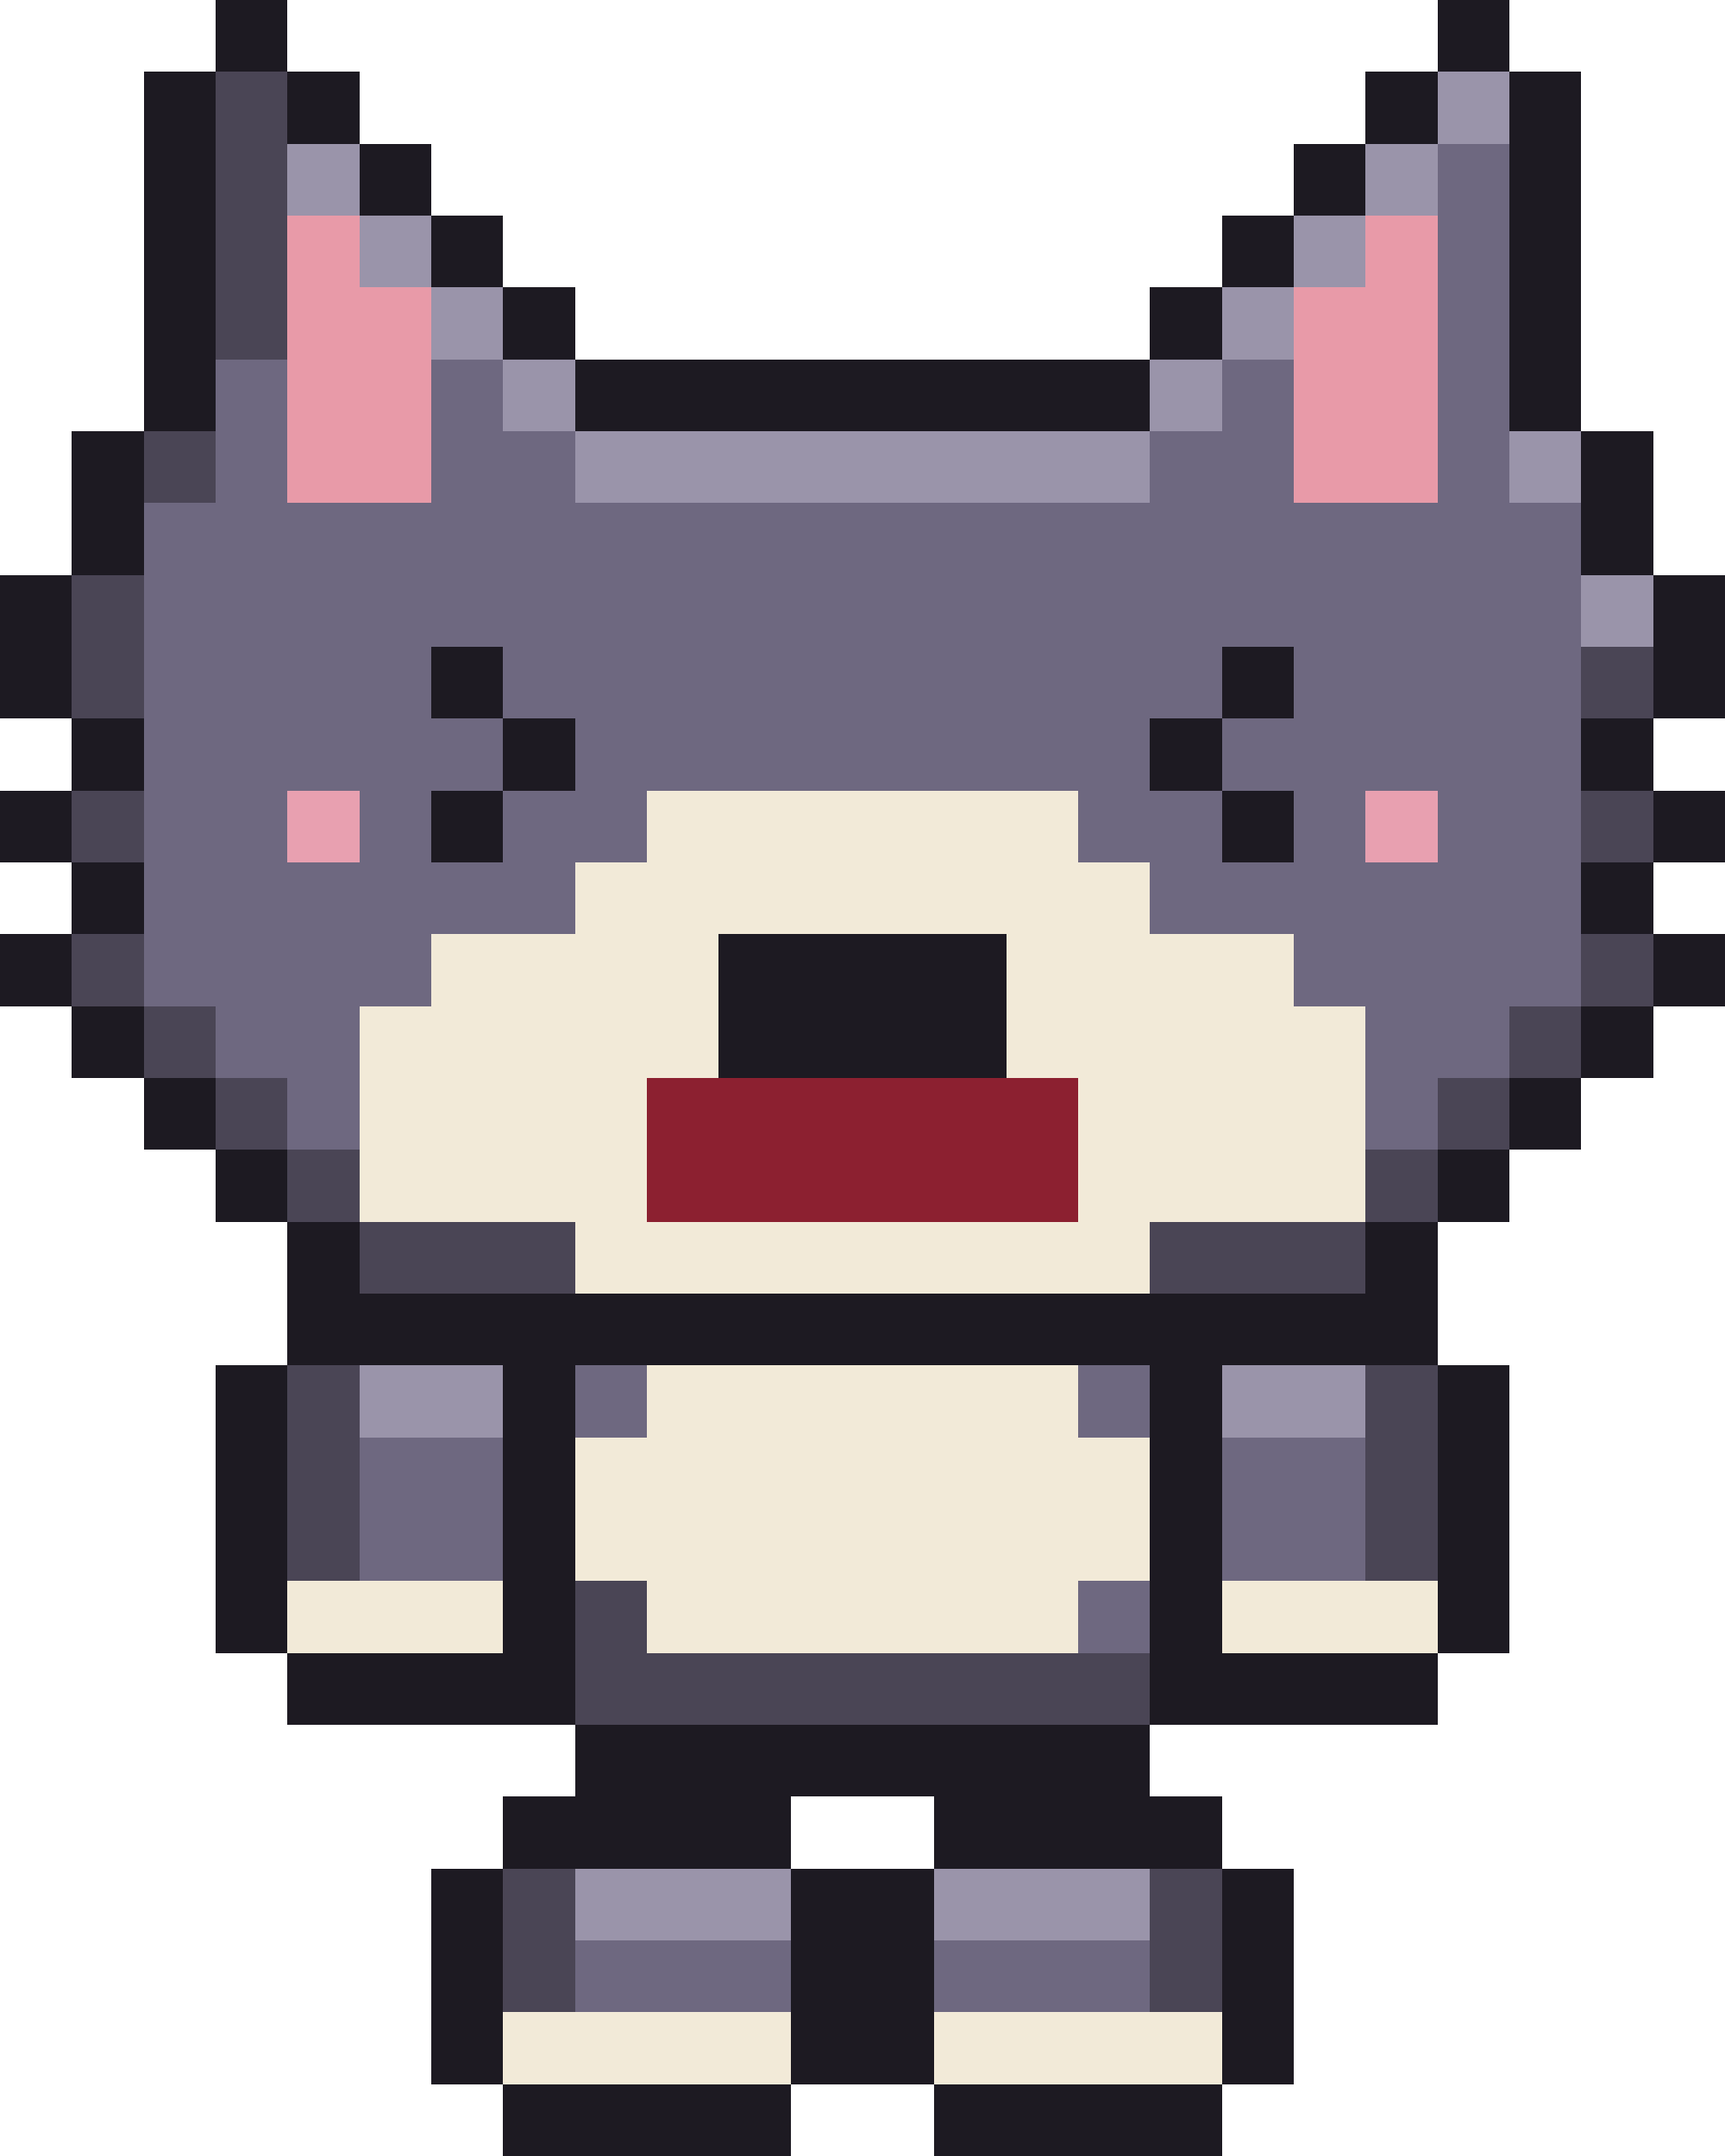
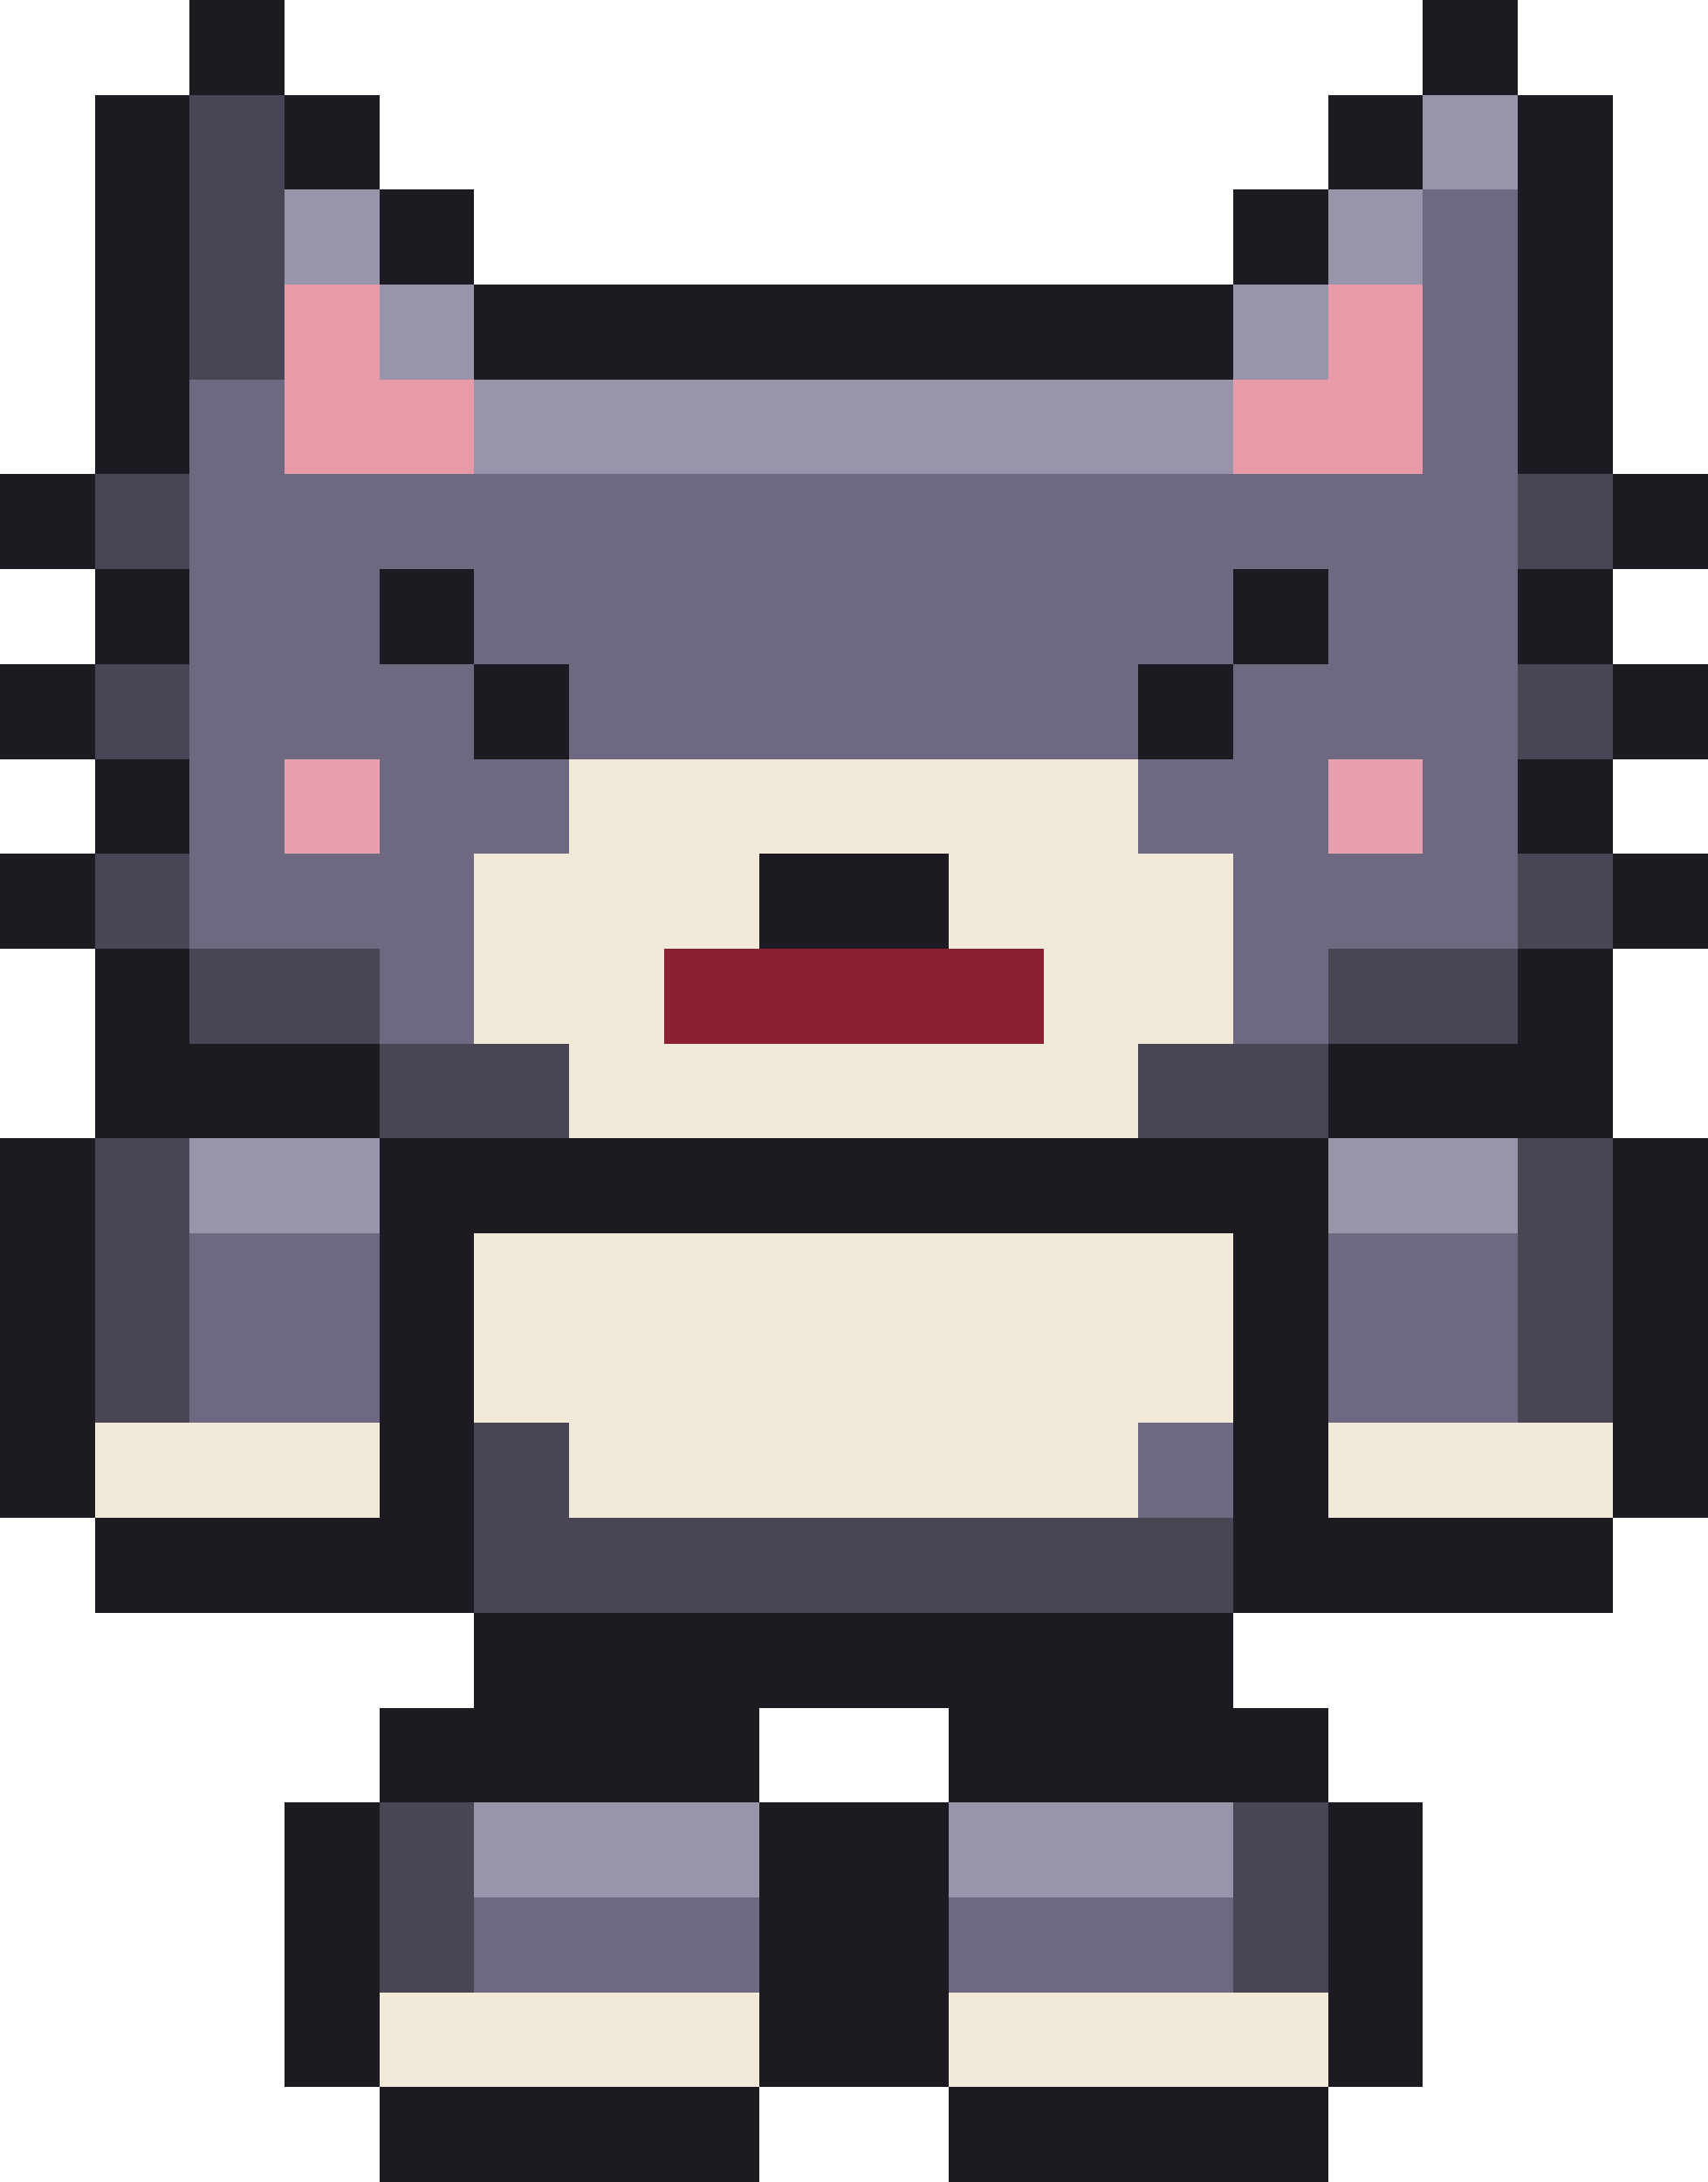
- <svg xmlns="http://www.w3.org/2000/svg" width="48" height="60" viewBox="0 0 48 60" shape-rendering="crispEdges">
-   <rect x="6" y="0" width="2" height="1" fill="#1d1a22" />
-   <rect x="40" y="0" width="2" height="1" fill="#1d1a22" />
-   <rect x="6" y="1" width="2" height="1" fill="#1d1a22" />
-   <rect x="40" y="1" width="2" height="1" fill="#1d1a22" />
-   <rect x="4" y="2" width="2" height="1" fill="#1d1a22" />
-   <rect x="6" y="2" width="2" height="1" fill="#4a4555" />
-   <rect x="8" y="2" width="2" height="1" fill="#1d1a22" />
-   <rect x="38" y="2" width="2" height="1" fill="#1d1a22" />
-   <rect x="40" y="2" width="2" height="1" fill="#9a94aa" />
-   <rect x="42" y="2" width="2" height="1" fill="#1d1a22" />
-   <rect x="4" y="3" width="2" height="1" fill="#1d1a22" />
-   <rect x="6" y="3" width="2" height="1" fill="#4a4555" />
-   <rect x="8" y="3" width="2" height="1" fill="#1d1a22" />
-   <rect x="38" y="3" width="2" height="1" fill="#1d1a22" />
-   <rect x="40" y="3" width="2" height="1" fill="#9a94aa" />
-   <rect x="42" y="3" width="2" height="1" fill="#1d1a22" />
-   <rect x="4" y="4" width="2" height="1" fill="#1d1a22" />
-   <rect x="6" y="4" width="2" height="1" fill="#4a4555" />
-   <rect x="8" y="4" width="2" height="1" fill="#9a94aa" />
-   <rect x="10" y="4" width="2" height="1" fill="#1d1a22" />
-   <rect x="36" y="4" width="2" height="1" fill="#1d1a22" />
-   <rect x="38" y="4" width="2" height="1" fill="#9a94aa" />
-   <rect x="40" y="4" width="2" height="1" fill="#6e6880" />
-   <rect x="42" y="4" width="2" height="1" fill="#1d1a22" />
-   <rect x="4" y="5" width="2" height="1" fill="#1d1a22" />
-   <rect x="6" y="5" width="2" height="1" fill="#4a4555" />
-   <rect x="8" y="5" width="2" height="1" fill="#9a94aa" />
-   <rect x="10" y="5" width="2" height="1" fill="#1d1a22" />
-   <rect x="36" y="5" width="2" height="1" fill="#1d1a22" />
-   <rect x="38" y="5" width="2" height="1" fill="#9a94aa" />
-   <rect x="40" y="5" width="2" height="1" fill="#6e6880" />
-   <rect x="42" y="5" width="2" height="1" fill="#1d1a22" />
-   <rect x="4" y="6" width="2" height="1" fill="#1d1a22" />
-   <rect x="6" y="6" width="2" height="1" fill="#4a4555" />
-   <rect x="8" y="6" width="2" height="1" fill="#e89aa8" />
-   <rect x="10" y="6" width="2" height="1" fill="#9a94aa" />
-   <rect x="12" y="6" width="2" height="1" fill="#1d1a22" />
-   <rect x="34" y="6" width="2" height="1" fill="#1d1a22" />
-   <rect x="36" y="6" width="2" height="1" fill="#9a94aa" />
-   <rect x="38" y="6" width="2" height="1" fill="#e89aa8" />
-   <rect x="40" y="6" width="2" height="1" fill="#6e6880" />
-   <rect x="42" y="6" width="2" height="1" fill="#1d1a22" />
-   <rect x="4" y="7" width="2" height="1" fill="#1d1a22" />
-   <rect x="6" y="7" width="2" height="1" fill="#4a4555" />
-   <rect x="8" y="7" width="2" height="1" fill="#e89aa8" />
-   <rect x="10" y="7" width="2" height="1" fill="#9a94aa" />
-   <rect x="12" y="7" width="2" height="1" fill="#1d1a22" />
-   <rect x="34" y="7" width="2" height="1" fill="#1d1a22" />
-   <rect x="36" y="7" width="2" height="1" fill="#9a94aa" />
-   <rect x="38" y="7" width="2" height="1" fill="#e89aa8" />
-   <rect x="40" y="7" width="2" height="1" fill="#6e6880" />
-   <rect x="42" y="7" width="2" height="1" fill="#1d1a22" />
-   <rect x="4" y="8" width="2" height="1" fill="#1d1a22" />
-   <rect x="6" y="8" width="2" height="1" fill="#4a4555" />
-   <rect x="8" y="8" width="4" height="1" fill="#e89aa8" />
-   <rect x="12" y="8" width="2" height="1" fill="#9a94aa" />
-   <rect x="14" y="8" width="2" height="1" fill="#1d1a22" />
+ <svg xmlns="http://www.w3.org/2000/svg" width="36" height="46" viewBox="0 0 36 46" shape-rendering="crispEdges">
+   <rect x="4" y="0" width="2" height="1" fill="#1d1a22" />
+   <rect x="30" y="0" width="2" height="1" fill="#1d1a22" />
+   <rect x="4" y="1" width="2" height="1" fill="#1d1a22" />
+   <rect x="30" y="1" width="2" height="1" fill="#1d1a22" />
+   <rect x="2" y="2" width="2" height="1" fill="#1d1a22" />
+   <rect x="4" y="2" width="2" height="1" fill="#4a4555" />
+   <rect x="6" y="2" width="2" height="1" fill="#1d1a22" />
+   <rect x="28" y="2" width="2" height="1" fill="#1d1a22" />
+   <rect x="30" y="2" width="2" height="1" fill="#9a94aa" />
+   <rect x="32" y="2" width="2" height="1" fill="#1d1a22" />
+   <rect x="2" y="3" width="2" height="1" fill="#1d1a22" />
+   <rect x="4" y="3" width="2" height="1" fill="#4a4555" />
+   <rect x="6" y="3" width="2" height="1" fill="#1d1a22" />
+   <rect x="28" y="3" width="2" height="1" fill="#1d1a22" />
+   <rect x="30" y="3" width="2" height="1" fill="#9a94aa" />
+   <rect x="32" y="3" width="2" height="1" fill="#1d1a22" />
+   <rect x="2" y="4" width="2" height="1" fill="#1d1a22" />
+   <rect x="4" y="4" width="2" height="1" fill="#4a4555" />
+   <rect x="6" y="4" width="2" height="1" fill="#9a94aa" />
+   <rect x="8" y="4" width="2" height="1" fill="#1d1a22" />
+   <rect x="26" y="4" width="2" height="1" fill="#1d1a22" />
+   <rect x="28" y="4" width="2" height="1" fill="#9a94aa" />
+   <rect x="30" y="4" width="2" height="1" fill="#6e6880" />
+   <rect x="32" y="4" width="2" height="1" fill="#1d1a22" />
+   <rect x="2" y="5" width="2" height="1" fill="#1d1a22" />
+   <rect x="4" y="5" width="2" height="1" fill="#4a4555" />
+   <rect x="6" y="5" width="2" height="1" fill="#9a94aa" />
+   <rect x="8" y="5" width="2" height="1" fill="#1d1a22" />
+   <rect x="26" y="5" width="2" height="1" fill="#1d1a22" />
+   <rect x="28" y="5" width="2" height="1" fill="#9a94aa" />
+   <rect x="30" y="5" width="2" height="1" fill="#6e6880" />
+   <rect x="32" y="5" width="2" height="1" fill="#1d1a22" />
+   <rect x="2" y="6" width="2" height="1" fill="#1d1a22" />
+   <rect x="4" y="6" width="2" height="1" fill="#4a4555" />
+   <rect x="6" y="6" width="2" height="1" fill="#e89aa8" />
+   <rect x="8" y="6" width="2" height="1" fill="#9a94aa" />
+   <rect x="10" y="6" width="16" height="1" fill="#1d1a22" />
+   <rect x="26" y="6" width="2" height="1" fill="#9a94aa" />
+   <rect x="28" y="6" width="2" height="1" fill="#e89aa8" />
+   <rect x="30" y="6" width="2" height="1" fill="#6e6880" />
+   <rect x="32" y="6" width="2" height="1" fill="#1d1a22" />
+   <rect x="2" y="7" width="2" height="1" fill="#1d1a22" />
+   <rect x="4" y="7" width="2" height="1" fill="#4a4555" />
+   <rect x="6" y="7" width="2" height="1" fill="#e89aa8" />
+   <rect x="8" y="7" width="2" height="1" fill="#9a94aa" />
+   <rect x="10" y="7" width="16" height="1" fill="#1d1a22" />
+   <rect x="26" y="7" width="2" height="1" fill="#9a94aa" />
+   <rect x="28" y="7" width="2" height="1" fill="#e89aa8" />
+   <rect x="30" y="7" width="2" height="1" fill="#6e6880" />
+   <rect x="32" y="7" width="2" height="1" fill="#1d1a22" />
+   <rect x="2" y="8" width="2" height="1" fill="#1d1a22" />
+   <rect x="4" y="8" width="2" height="1" fill="#6e6880" />
+   <rect x="6" y="8" width="4" height="1" fill="#e89aa8" />
+   <rect x="10" y="8" width="16" height="1" fill="#9a94aa" />
+   <rect x="26" y="8" width="4" height="1" fill="#e89aa8" />
+   <rect x="30" y="8" width="2" height="1" fill="#6e6880" />
  <rect x="32" y="8" width="2" height="1" fill="#1d1a22" />
-   <rect x="34" y="8" width="2" height="1" fill="#9a94aa" />
-   <rect x="36" y="8" width="4" height="1" fill="#e89aa8" />
-   <rect x="40" y="8" width="2" height="1" fill="#6e6880" />
-   <rect x="42" y="8" width="2" height="1" fill="#1d1a22" />
-   <rect x="4" y="9" width="2" height="1" fill="#1d1a22" />
-   <rect x="6" y="9" width="2" height="1" fill="#4a4555" />
-   <rect x="8" y="9" width="4" height="1" fill="#e89aa8" />
-   <rect x="12" y="9" width="2" height="1" fill="#9a94aa" />
-   <rect x="14" y="9" width="2" height="1" fill="#1d1a22" />
+   <rect x="2" y="9" width="2" height="1" fill="#1d1a22" />
+   <rect x="4" y="9" width="2" height="1" fill="#6e6880" />
+   <rect x="6" y="9" width="4" height="1" fill="#e89aa8" />
+   <rect x="10" y="9" width="16" height="1" fill="#9a94aa" />
+   <rect x="26" y="9" width="4" height="1" fill="#e89aa8" />
+   <rect x="30" y="9" width="2" height="1" fill="#6e6880" />
  <rect x="32" y="9" width="2" height="1" fill="#1d1a22" />
-   <rect x="34" y="9" width="2" height="1" fill="#9a94aa" />
-   <rect x="36" y="9" width="4" height="1" fill="#e89aa8" />
-   <rect x="40" y="9" width="2" height="1" fill="#6e6880" />
-   <rect x="42" y="9" width="2" height="1" fill="#1d1a22" />
-   <rect x="4" y="10" width="2" height="1" fill="#1d1a22" />
-   <rect x="6" y="10" width="2" height="1" fill="#6e6880" />
-   <rect x="8" y="10" width="4" height="1" fill="#e89aa8" />
-   <rect x="12" y="10" width="2" height="1" fill="#6e6880" />
-   <rect x="14" y="10" width="2" height="1" fill="#9a94aa" />
-   <rect x="16" y="10" width="16" height="1" fill="#1d1a22" />
-   <rect x="32" y="10" width="2" height="1" fill="#9a94aa" />
-   <rect x="34" y="10" width="2" height="1" fill="#6e6880" />
-   <rect x="36" y="10" width="4" height="1" fill="#e89aa8" />
-   <rect x="40" y="10" width="2" height="1" fill="#6e6880" />
-   <rect x="42" y="10" width="2" height="1" fill="#1d1a22" />
-   <rect x="4" y="11" width="2" height="1" fill="#1d1a22" />
-   <rect x="6" y="11" width="2" height="1" fill="#6e6880" />
-   <rect x="8" y="11" width="4" height="1" fill="#e89aa8" />
-   <rect x="12" y="11" width="2" height="1" fill="#6e6880" />
-   <rect x="14" y="11" width="2" height="1" fill="#9a94aa" />
-   <rect x="16" y="11" width="16" height="1" fill="#1d1a22" />
-   <rect x="32" y="11" width="2" height="1" fill="#9a94aa" />
-   <rect x="34" y="11" width="2" height="1" fill="#6e6880" />
-   <rect x="36" y="11" width="4" height="1" fill="#e89aa8" />
-   <rect x="40" y="11" width="2" height="1" fill="#6e6880" />
-   <rect x="42" y="11" width="2" height="1" fill="#1d1a22" />
+   <rect x="0" y="10" width="2" height="1" fill="#1d1a22" />
+   <rect x="2" y="10" width="2" height="1" fill="#4a4555" />
+   <rect x="4" y="10" width="28" height="1" fill="#6e6880" />
+   <rect x="32" y="10" width="2" height="1" fill="#4a4555" />
+   <rect x="34" y="10" width="2" height="1" fill="#1d1a22" />
+   <rect x="0" y="11" width="2" height="1" fill="#1d1a22" />
+   <rect x="2" y="11" width="2" height="1" fill="#4a4555" />
+   <rect x="4" y="11" width="28" height="1" fill="#6e6880" />
+   <rect x="32" y="11" width="2" height="1" fill="#4a4555" />
+   <rect x="34" y="11" width="2" height="1" fill="#1d1a22" />
  <rect x="2" y="12" width="2" height="1" fill="#1d1a22" />
-   <rect x="4" y="12" width="2" height="1" fill="#4a4555" />
-   <rect x="6" y="12" width="2" height="1" fill="#6e6880" />
-   <rect x="8" y="12" width="4" height="1" fill="#e89aa8" />
-   <rect x="12" y="12" width="4" height="1" fill="#6e6880" />
-   <rect x="16" y="12" width="16" height="1" fill="#9a94aa" />
-   <rect x="32" y="12" width="4" height="1" fill="#6e6880" />
-   <rect x="36" y="12" width="4" height="1" fill="#e89aa8" />
-   <rect x="40" y="12" width="2" height="1" fill="#6e6880" />
-   <rect x="42" y="12" width="2" height="1" fill="#9a94aa" />
-   <rect x="44" y="12" width="2" height="1" fill="#1d1a22" />
+   <rect x="4" y="12" width="4" height="1" fill="#6e6880" />
+   <rect x="8" y="12" width="2" height="1" fill="#1d1a22" />
+   <rect x="10" y="12" width="16" height="1" fill="#6e6880" />
+   <rect x="26" y="12" width="2" height="1" fill="#1d1a22" />
+   <rect x="28" y="12" width="4" height="1" fill="#6e6880" />
+   <rect x="32" y="12" width="2" height="1" fill="#1d1a22" />
  <rect x="2" y="13" width="2" height="1" fill="#1d1a22" />
-   <rect x="4" y="13" width="2" height="1" fill="#4a4555" />
-   <rect x="6" y="13" width="2" height="1" fill="#6e6880" />
-   <rect x="8" y="13" width="4" height="1" fill="#e89aa8" />
-   <rect x="12" y="13" width="4" height="1" fill="#6e6880" />
-   <rect x="16" y="13" width="16" height="1" fill="#9a94aa" />
-   <rect x="32" y="13" width="4" height="1" fill="#6e6880" />
-   <rect x="36" y="13" width="4" height="1" fill="#e89aa8" />
-   <rect x="40" y="13" width="2" height="1" fill="#6e6880" />
-   <rect x="42" y="13" width="2" height="1" fill="#9a94aa" />
-   <rect x="44" y="13" width="2" height="1" fill="#1d1a22" />
-   <rect x="2" y="14" width="2" height="1" fill="#1d1a22" />
-   <rect x="4" y="14" width="40" height="1" fill="#6e6880" />
-   <rect x="44" y="14" width="2" height="1" fill="#1d1a22" />
-   <rect x="2" y="15" width="2" height="1" fill="#1d1a22" />
-   <rect x="4" y="15" width="40" height="1" fill="#6e6880" />
-   <rect x="44" y="15" width="2" height="1" fill="#1d1a22" />
-   <rect x="0" y="16" width="2" height="1" fill="#1d1a22" />
-   <rect x="2" y="16" width="2" height="1" fill="#4a4555" />
-   <rect x="4" y="16" width="40" height="1" fill="#6e6880" />
-   <rect x="44" y="16" width="2" height="1" fill="#9a94aa" />
-   <rect x="46" y="16" width="2" height="1" fill="#1d1a22" />
-   <rect x="0" y="17" width="2" height="1" fill="#1d1a22" />
-   <rect x="2" y="17" width="2" height="1" fill="#4a4555" />
-   <rect x="4" y="17" width="40" height="1" fill="#6e6880" />
-   <rect x="44" y="17" width="2" height="1" fill="#9a94aa" />
-   <rect x="46" y="17" width="2" height="1" fill="#1d1a22" />
+   <rect x="4" y="13" width="4" height="1" fill="#6e6880" />
+   <rect x="8" y="13" width="2" height="1" fill="#1d1a22" />
+   <rect x="10" y="13" width="16" height="1" fill="#6e6880" />
+   <rect x="26" y="13" width="2" height="1" fill="#1d1a22" />
+   <rect x="28" y="13" width="4" height="1" fill="#6e6880" />
+   <rect x="32" y="13" width="2" height="1" fill="#1d1a22" />
+   <rect x="0" y="14" width="2" height="1" fill="#1d1a22" />
+   <rect x="2" y="14" width="2" height="1" fill="#4a4555" />
+   <rect x="4" y="14" width="6" height="1" fill="#6e6880" />
+   <rect x="10" y="14" width="2" height="1" fill="#1d1a22" />
+   <rect x="12" y="14" width="12" height="1" fill="#6e6880" />
+   <rect x="24" y="14" width="2" height="1" fill="#1d1a22" />
+   <rect x="26" y="14" width="6" height="1" fill="#6e6880" />
+   <rect x="32" y="14" width="2" height="1" fill="#4a4555" />
+   <rect x="34" y="14" width="2" height="1" fill="#1d1a22" />
+   <rect x="0" y="15" width="2" height="1" fill="#1d1a22" />
+   <rect x="2" y="15" width="2" height="1" fill="#4a4555" />
+   <rect x="4" y="15" width="6" height="1" fill="#6e6880" />
+   <rect x="10" y="15" width="2" height="1" fill="#1d1a22" />
+   <rect x="12" y="15" width="12" height="1" fill="#6e6880" />
+   <rect x="24" y="15" width="2" height="1" fill="#1d1a22" />
+   <rect x="26" y="15" width="6" height="1" fill="#6e6880" />
+   <rect x="32" y="15" width="2" height="1" fill="#4a4555" />
+   <rect x="34" y="15" width="2" height="1" fill="#1d1a22" />
+   <rect x="2" y="16" width="2" height="1" fill="#1d1a22" />
+   <rect x="4" y="16" width="2" height="1" fill="#6e6880" />
+   <rect x="6" y="16" width="2" height="1" fill="#e8a0b0" />
+   <rect x="8" y="16" width="4" height="1" fill="#6e6880" />
+   <rect x="12" y="16" width="12" height="1" fill="#f2ead8" />
+   <rect x="24" y="16" width="4" height="1" fill="#6e6880" />
+   <rect x="28" y="16" width="2" height="1" fill="#e8a0b0" />
+   <rect x="30" y="16" width="2" height="1" fill="#6e6880" />
+   <rect x="32" y="16" width="2" height="1" fill="#1d1a22" />
+   <rect x="2" y="17" width="2" height="1" fill="#1d1a22" />
+   <rect x="4" y="17" width="2" height="1" fill="#6e6880" />
+   <rect x="6" y="17" width="2" height="1" fill="#e8a0b0" />
+   <rect x="8" y="17" width="4" height="1" fill="#6e6880" />
+   <rect x="12" y="17" width="12" height="1" fill="#f2ead8" />
+   <rect x="24" y="17" width="4" height="1" fill="#6e6880" />
+   <rect x="28" y="17" width="2" height="1" fill="#e8a0b0" />
+   <rect x="30" y="17" width="2" height="1" fill="#6e6880" />
+   <rect x="32" y="17" width="2" height="1" fill="#1d1a22" />
  <rect x="0" y="18" width="2" height="1" fill="#1d1a22" />
  <rect x="2" y="18" width="2" height="1" fill="#4a4555" />
-   <rect x="4" y="18" width="8" height="1" fill="#6e6880" />
-   <rect x="12" y="18" width="2" height="1" fill="#1d1a22" />
-   <rect x="14" y="18" width="20" height="1" fill="#6e6880" />
+   <rect x="4" y="18" width="6" height="1" fill="#6e6880" />
+   <rect x="10" y="18" width="6" height="1" fill="#f2ead8" />
+   <rect x="16" y="18" width="4" height="1" fill="#1d1a22" />
+   <rect x="20" y="18" width="6" height="1" fill="#f2ead8" />
+   <rect x="26" y="18" width="6" height="1" fill="#6e6880" />
+   <rect x="32" y="18" width="2" height="1" fill="#4a4555" />
  <rect x="34" y="18" width="2" height="1" fill="#1d1a22" />
-   <rect x="36" y="18" width="8" height="1" fill="#6e6880" />
-   <rect x="44" y="18" width="2" height="1" fill="#4a4555" />
-   <rect x="46" y="18" width="2" height="1" fill="#1d1a22" />
  <rect x="0" y="19" width="2" height="1" fill="#1d1a22" />
  <rect x="2" y="19" width="2" height="1" fill="#4a4555" />
-   <rect x="4" y="19" width="8" height="1" fill="#6e6880" />
-   <rect x="12" y="19" width="2" height="1" fill="#1d1a22" />
-   <rect x="14" y="19" width="20" height="1" fill="#6e6880" />
+   <rect x="4" y="19" width="6" height="1" fill="#6e6880" />
+   <rect x="10" y="19" width="6" height="1" fill="#f2ead8" />
+   <rect x="16" y="19" width="4" height="1" fill="#1d1a22" />
+   <rect x="20" y="19" width="6" height="1" fill="#f2ead8" />
+   <rect x="26" y="19" width="6" height="1" fill="#6e6880" />
+   <rect x="32" y="19" width="2" height="1" fill="#4a4555" />
  <rect x="34" y="19" width="2" height="1" fill="#1d1a22" />
-   <rect x="36" y="19" width="8" height="1" fill="#6e6880" />
-   <rect x="44" y="19" width="2" height="1" fill="#4a4555" />
-   <rect x="46" y="19" width="2" height="1" fill="#1d1a22" />
  <rect x="2" y="20" width="2" height="1" fill="#1d1a22" />
-   <rect x="4" y="20" width="10" height="1" fill="#6e6880" />
-   <rect x="14" y="20" width="2" height="1" fill="#1d1a22" />
-   <rect x="16" y="20" width="16" height="1" fill="#6e6880" />
+   <rect x="4" y="20" width="4" height="1" fill="#4a4555" />
+   <rect x="8" y="20" width="2" height="1" fill="#6e6880" />
+   <rect x="10" y="20" width="4" height="1" fill="#f2ead8" />
+   <rect x="14" y="20" width="8" height="1" fill="#8c2030" />
+   <rect x="22" y="20" width="4" height="1" fill="#f2ead8" />
+   <rect x="26" y="20" width="2" height="1" fill="#6e6880" />
+   <rect x="28" y="20" width="4" height="1" fill="#4a4555" />
  <rect x="32" y="20" width="2" height="1" fill="#1d1a22" />
-   <rect x="34" y="20" width="10" height="1" fill="#6e6880" />
-   <rect x="44" y="20" width="2" height="1" fill="#1d1a22" />
  <rect x="2" y="21" width="2" height="1" fill="#1d1a22" />
-   <rect x="4" y="21" width="10" height="1" fill="#6e6880" />
-   <rect x="14" y="21" width="2" height="1" fill="#1d1a22" />
-   <rect x="16" y="21" width="16" height="1" fill="#6e6880" />
+   <rect x="4" y="21" width="4" height="1" fill="#4a4555" />
+   <rect x="8" y="21" width="2" height="1" fill="#6e6880" />
+   <rect x="10" y="21" width="4" height="1" fill="#f2ead8" />
+   <rect x="14" y="21" width="8" height="1" fill="#8c2030" />
+   <rect x="22" y="21" width="4" height="1" fill="#f2ead8" />
+   <rect x="26" y="21" width="2" height="1" fill="#6e6880" />
+   <rect x="28" y="21" width="4" height="1" fill="#4a4555" />
  <rect x="32" y="21" width="2" height="1" fill="#1d1a22" />
-   <rect x="34" y="21" width="10" height="1" fill="#6e6880" />
-   <rect x="44" y="21" width="2" height="1" fill="#1d1a22" />
-   <rect x="0" y="22" width="2" height="1" fill="#1d1a22" />
-   <rect x="2" y="22" width="2" height="1" fill="#4a4555" />
-   <rect x="4" y="22" width="4" height="1" fill="#6e6880" />
-   <rect x="8" y="22" width="2" height="1" fill="#e8a0b0" />
-   <rect x="10" y="22" width="2" height="1" fill="#6e6880" />
-   <rect x="12" y="22" width="2" height="1" fill="#1d1a22" />
-   <rect x="14" y="22" width="4" height="1" fill="#6e6880" />
-   <rect x="18" y="22" width="12" height="1" fill="#f2ead8" />
-   <rect x="30" y="22" width="4" height="1" fill="#6e6880" />
-   <rect x="34" y="22" width="2" height="1" fill="#1d1a22" />
-   <rect x="36" y="22" width="2" height="1" fill="#6e6880" />
-   <rect x="38" y="22" width="2" height="1" fill="#e8a0b0" />
-   <rect x="40" y="22" width="4" height="1" fill="#6e6880" />
-   <rect x="44" y="22" width="2" height="1" fill="#4a4555" />
-   <rect x="46" y="22" width="2" height="1" fill="#1d1a22" />
-   <rect x="0" y="23" width="2" height="1" fill="#1d1a22" />
-   <rect x="2" y="23" width="2" height="1" fill="#4a4555" />
-   <rect x="4" y="23" width="4" height="1" fill="#6e6880" />
-   <rect x="8" y="23" width="2" height="1" fill="#e8a0b0" />
-   <rect x="10" y="23" width="2" height="1" fill="#6e6880" />
-   <rect x="12" y="23" width="2" height="1" fill="#1d1a22" />
-   <rect x="14" y="23" width="4" height="1" fill="#6e6880" />
-   <rect x="18" y="23" width="12" height="1" fill="#f2ead8" />
-   <rect x="30" y="23" width="4" height="1" fill="#6e6880" />
-   <rect x="34" y="23" width="2" height="1" fill="#1d1a22" />
-   <rect x="36" y="23" width="2" height="1" fill="#6e6880" />
-   <rect x="38" y="23" width="2" height="1" fill="#e8a0b0" />
-   <rect x="40" y="23" width="4" height="1" fill="#6e6880" />
-   <rect x="44" y="23" width="2" height="1" fill="#4a4555" />
-   <rect x="46" y="23" width="2" height="1" fill="#1d1a22" />
-   <rect x="2" y="24" width="2" height="1" fill="#1d1a22" />
-   <rect x="4" y="24" width="12" height="1" fill="#6e6880" />
-   <rect x="16" y="24" width="16" height="1" fill="#f2ead8" />
-   <rect x="32" y="24" width="12" height="1" fill="#6e6880" />
-   <rect x="44" y="24" width="2" height="1" fill="#1d1a22" />
-   <rect x="2" y="25" width="2" height="1" fill="#1d1a22" />
-   <rect x="4" y="25" width="12" height="1" fill="#6e6880" />
-   <rect x="16" y="25" width="16" height="1" fill="#f2ead8" />
-   <rect x="32" y="25" width="12" height="1" fill="#6e6880" />
-   <rect x="44" y="25" width="2" height="1" fill="#1d1a22" />
+   <rect x="2" y="22" width="6" height="1" fill="#1d1a22" />
+   <rect x="8" y="22" width="4" height="1" fill="#4a4555" />
+   <rect x="12" y="22" width="12" height="1" fill="#f2ead8" />
+   <rect x="24" y="22" width="4" height="1" fill="#4a4555" />
+   <rect x="28" y="22" width="6" height="1" fill="#1d1a22" />
+   <rect x="2" y="23" width="6" height="1" fill="#1d1a22" />
+   <rect x="8" y="23" width="4" height="1" fill="#4a4555" />
+   <rect x="12" y="23" width="12" height="1" fill="#f2ead8" />
+   <rect x="24" y="23" width="4" height="1" fill="#4a4555" />
+   <rect x="28" y="23" width="6" height="1" fill="#1d1a22" />
+   <rect x="0" y="24" width="2" height="1" fill="#1d1a22" />
+   <rect x="2" y="24" width="2" height="1" fill="#4a4555" />
+   <rect x="4" y="24" width="4" height="1" fill="#9a94aa" />
+   <rect x="8" y="24" width="20" height="1" fill="#1d1a22" />
+   <rect x="28" y="24" width="4" height="1" fill="#9a94aa" />
+   <rect x="32" y="24" width="2" height="1" fill="#4a4555" />
+   <rect x="34" y="24" width="2" height="1" fill="#1d1a22" />
+   <rect x="0" y="25" width="2" height="1" fill="#1d1a22" />
+   <rect x="2" y="25" width="2" height="1" fill="#4a4555" />
+   <rect x="4" y="25" width="4" height="1" fill="#9a94aa" />
+   <rect x="8" y="25" width="20" height="1" fill="#1d1a22" />
+   <rect x="28" y="25" width="4" height="1" fill="#9a94aa" />
+   <rect x="32" y="25" width="2" height="1" fill="#4a4555" />
+   <rect x="34" y="25" width="2" height="1" fill="#1d1a22" />
  <rect x="0" y="26" width="2" height="1" fill="#1d1a22" />
  <rect x="2" y="26" width="2" height="1" fill="#4a4555" />
-   <rect x="4" y="26" width="8" height="1" fill="#6e6880" />
-   <rect x="12" y="26" width="8" height="1" fill="#f2ead8" />
-   <rect x="20" y="26" width="8" height="1" fill="#1d1a22" />
-   <rect x="28" y="26" width="8" height="1" fill="#f2ead8" />
-   <rect x="36" y="26" width="8" height="1" fill="#6e6880" />
-   <rect x="44" y="26" width="2" height="1" fill="#4a4555" />
-   <rect x="46" y="26" width="2" height="1" fill="#1d1a22" />
+   <rect x="4" y="26" width="4" height="1" fill="#6e6880" />
+   <rect x="8" y="26" width="2" height="1" fill="#1d1a22" />
+   <rect x="10" y="26" width="16" height="1" fill="#f2ead8" />
+   <rect x="26" y="26" width="2" height="1" fill="#1d1a22" />
+   <rect x="28" y="26" width="4" height="1" fill="#6e6880" />
+   <rect x="32" y="26" width="2" height="1" fill="#4a4555" />
+   <rect x="34" y="26" width="2" height="1" fill="#1d1a22" />
  <rect x="0" y="27" width="2" height="1" fill="#1d1a22" />
  <rect x="2" y="27" width="2" height="1" fill="#4a4555" />
-   <rect x="4" y="27" width="8" height="1" fill="#6e6880" />
-   <rect x="12" y="27" width="8" height="1" fill="#f2ead8" />
-   <rect x="20" y="27" width="8" height="1" fill="#1d1a22" />
-   <rect x="28" y="27" width="8" height="1" fill="#f2ead8" />
-   <rect x="36" y="27" width="8" height="1" fill="#6e6880" />
-   <rect x="44" y="27" width="2" height="1" fill="#4a4555" />
-   <rect x="46" y="27" width="2" height="1" fill="#1d1a22" />
-   <rect x="2" y="28" width="2" height="1" fill="#1d1a22" />
-   <rect x="4" y="28" width="2" height="1" fill="#4a4555" />
-   <rect x="6" y="28" width="4" height="1" fill="#6e6880" />
-   <rect x="10" y="28" width="10" height="1" fill="#f2ead8" />
-   <rect x="20" y="28" width="8" height="1" fill="#1d1a22" />
-   <rect x="28" y="28" width="10" height="1" fill="#f2ead8" />
-   <rect x="38" y="28" width="4" height="1" fill="#6e6880" />
-   <rect x="42" y="28" width="2" height="1" fill="#4a4555" />
-   <rect x="44" y="28" width="2" height="1" fill="#1d1a22" />
-   <rect x="2" y="29" width="2" height="1" fill="#1d1a22" />
-   <rect x="4" y="29" width="2" height="1" fill="#4a4555" />
-   <rect x="6" y="29" width="4" height="1" fill="#6e6880" />
-   <rect x="10" y="29" width="10" height="1" fill="#f2ead8" />
-   <rect x="20" y="29" width="8" height="1" fill="#1d1a22" />
-   <rect x="28" y="29" width="10" height="1" fill="#f2ead8" />
-   <rect x="38" y="29" width="4" height="1" fill="#6e6880" />
-   <rect x="42" y="29" width="2" height="1" fill="#4a4555" />
-   <rect x="44" y="29" width="2" height="1" fill="#1d1a22" />
-   <rect x="4" y="30" width="2" height="1" fill="#1d1a22" />
-   <rect x="6" y="30" width="2" height="1" fill="#4a4555" />
-   <rect x="8" y="30" width="2" height="1" fill="#6e6880" />
-   <rect x="10" y="30" width="8" height="1" fill="#f2ead8" />
-   <rect x="18" y="30" width="12" height="1" fill="#8c2030" />
-   <rect x="30" y="30" width="8" height="1" fill="#f2ead8" />
-   <rect x="38" y="30" width="2" height="1" fill="#6e6880" />
-   <rect x="40" y="30" width="2" height="1" fill="#4a4555" />
-   <rect x="42" y="30" width="2" height="1" fill="#1d1a22" />
-   <rect x="4" y="31" width="2" height="1" fill="#1d1a22" />
-   <rect x="6" y="31" width="2" height="1" fill="#4a4555" />
-   <rect x="8" y="31" width="2" height="1" fill="#6e6880" />
-   <rect x="10" y="31" width="8" height="1" fill="#f2ead8" />
-   <rect x="18" y="31" width="12" height="1" fill="#8c2030" />
-   <rect x="30" y="31" width="8" height="1" fill="#f2ead8" />
-   <rect x="38" y="31" width="2" height="1" fill="#6e6880" />
-   <rect x="40" y="31" width="2" height="1" fill="#4a4555" />
-   <rect x="42" y="31" width="2" height="1" fill="#1d1a22" />
-   <rect x="6" y="32" width="2" height="1" fill="#1d1a22" />
-   <rect x="8" y="32" width="2" height="1" fill="#4a4555" />
-   <rect x="10" y="32" width="8" height="1" fill="#f2ead8" />
-   <rect x="18" y="32" width="12" height="1" fill="#8c2030" />
-   <rect x="30" y="32" width="8" height="1" fill="#f2ead8" />
-   <rect x="38" y="32" width="2" height="1" fill="#4a4555" />
-   <rect x="40" y="32" width="2" height="1" fill="#1d1a22" />
-   <rect x="6" y="33" width="2" height="1" fill="#1d1a22" />
-   <rect x="8" y="33" width="2" height="1" fill="#4a4555" />
-   <rect x="10" y="33" width="8" height="1" fill="#f2ead8" />
-   <rect x="18" y="33" width="12" height="1" fill="#8c2030" />
-   <rect x="30" y="33" width="8" height="1" fill="#f2ead8" />
-   <rect x="38" y="33" width="2" height="1" fill="#4a4555" />
-   <rect x="40" y="33" width="2" height="1" fill="#1d1a22" />
-   <rect x="8" y="34" width="2" height="1" fill="#1d1a22" />
-   <rect x="10" y="34" width="6" height="1" fill="#4a4555" />
-   <rect x="16" y="34" width="16" height="1" fill="#f2ead8" />
-   <rect x="32" y="34" width="6" height="1" fill="#4a4555" />
-   <rect x="38" y="34" width="2" height="1" fill="#1d1a22" />
-   <rect x="8" y="35" width="2" height="1" fill="#1d1a22" />
-   <rect x="10" y="35" width="6" height="1" fill="#4a4555" />
-   <rect x="16" y="35" width="16" height="1" fill="#f2ead8" />
-   <rect x="32" y="35" width="6" height="1" fill="#4a4555" />
-   <rect x="38" y="35" width="2" height="1" fill="#1d1a22" />
-   <rect x="8" y="36" width="32" height="1" fill="#1d1a22" />
-   <rect x="8" y="37" width="32" height="1" fill="#1d1a22" />
+   <rect x="4" y="27" width="4" height="1" fill="#6e6880" />
+   <rect x="8" y="27" width="2" height="1" fill="#1d1a22" />
+   <rect x="10" y="27" width="16" height="1" fill="#f2ead8" />
+   <rect x="26" y="27" width="2" height="1" fill="#1d1a22" />
+   <rect x="28" y="27" width="4" height="1" fill="#6e6880" />
+   <rect x="32" y="27" width="2" height="1" fill="#4a4555" />
+   <rect x="34" y="27" width="2" height="1" fill="#1d1a22" />
+   <rect x="0" y="28" width="2" height="1" fill="#1d1a22" />
+   <rect x="2" y="28" width="2" height="1" fill="#4a4555" />
+   <rect x="4" y="28" width="4" height="1" fill="#6e6880" />
+   <rect x="8" y="28" width="2" height="1" fill="#1d1a22" />
+   <rect x="10" y="28" width="16" height="1" fill="#f2ead8" />
+   <rect x="26" y="28" width="2" height="1" fill="#1d1a22" />
+   <rect x="28" y="28" width="4" height="1" fill="#6e6880" />
+   <rect x="32" y="28" width="2" height="1" fill="#4a4555" />
+   <rect x="34" y="28" width="2" height="1" fill="#1d1a22" />
+   <rect x="0" y="29" width="2" height="1" fill="#1d1a22" />
+   <rect x="2" y="29" width="2" height="1" fill="#4a4555" />
+   <rect x="4" y="29" width="4" height="1" fill="#6e6880" />
+   <rect x="8" y="29" width="2" height="1" fill="#1d1a22" />
+   <rect x="10" y="29" width="16" height="1" fill="#f2ead8" />
+   <rect x="26" y="29" width="2" height="1" fill="#1d1a22" />
+   <rect x="28" y="29" width="4" height="1" fill="#6e6880" />
+   <rect x="32" y="29" width="2" height="1" fill="#4a4555" />
+   <rect x="34" y="29" width="2" height="1" fill="#1d1a22" />
+   <rect x="0" y="30" width="2" height="1" fill="#1d1a22" />
+   <rect x="2" y="30" width="6" height="1" fill="#f2ead8" />
+   <rect x="8" y="30" width="2" height="1" fill="#1d1a22" />
+   <rect x="10" y="30" width="2" height="1" fill="#4a4555" />
+   <rect x="12" y="30" width="12" height="1" fill="#f2ead8" />
+   <rect x="24" y="30" width="2" height="1" fill="#6e6880" />
+   <rect x="26" y="30" width="2" height="1" fill="#1d1a22" />
+   <rect x="28" y="30" width="6" height="1" fill="#f2ead8" />
+   <rect x="34" y="30" width="2" height="1" fill="#1d1a22" />
+   <rect x="0" y="31" width="2" height="1" fill="#1d1a22" />
+   <rect x="2" y="31" width="6" height="1" fill="#f2ead8" />
+   <rect x="8" y="31" width="2" height="1" fill="#1d1a22" />
+   <rect x="10" y="31" width="2" height="1" fill="#4a4555" />
+   <rect x="12" y="31" width="12" height="1" fill="#f2ead8" />
+   <rect x="24" y="31" width="2" height="1" fill="#6e6880" />
+   <rect x="26" y="31" width="2" height="1" fill="#1d1a22" />
+   <rect x="28" y="31" width="6" height="1" fill="#f2ead8" />
+   <rect x="34" y="31" width="2" height="1" fill="#1d1a22" />
+   <rect x="2" y="32" width="8" height="1" fill="#1d1a22" />
+   <rect x="10" y="32" width="16" height="1" fill="#4a4555" />
+   <rect x="26" y="32" width="8" height="1" fill="#1d1a22" />
+   <rect x="2" y="33" width="8" height="1" fill="#1d1a22" />
+   <rect x="10" y="33" width="16" height="1" fill="#4a4555" />
+   <rect x="26" y="33" width="8" height="1" fill="#1d1a22" />
+   <rect x="10" y="34" width="16" height="1" fill="#1d1a22" />
+   <rect x="10" y="35" width="16" height="1" fill="#1d1a22" />
+   <rect x="8" y="36" width="8" height="1" fill="#1d1a22" />
+   <rect x="20" y="36" width="8" height="1" fill="#1d1a22" />
+   <rect x="8" y="37" width="8" height="1" fill="#1d1a22" />
+   <rect x="20" y="37" width="8" height="1" fill="#1d1a22" />
  <rect x="6" y="38" width="2" height="1" fill="#1d1a22" />
  <rect x="8" y="38" width="2" height="1" fill="#4a4555" />
-   <rect x="10" y="38" width="4" height="1" fill="#9a94aa" />
-   <rect x="14" y="38" width="2" height="1" fill="#1d1a22" />
-   <rect x="16" y="38" width="2" height="1" fill="#6e6880" />
-   <rect x="18" y="38" width="12" height="1" fill="#f2ead8" />
-   <rect x="30" y="38" width="2" height="1" fill="#6e6880" />
-   <rect x="32" y="38" width="2" height="1" fill="#1d1a22" />
-   <rect x="34" y="38" width="4" height="1" fill="#9a94aa" />
-   <rect x="38" y="38" width="2" height="1" fill="#4a4555" />
-   <rect x="40" y="38" width="2" height="1" fill="#1d1a22" />
+   <rect x="10" y="38" width="6" height="1" fill="#9a94aa" />
+   <rect x="16" y="38" width="4" height="1" fill="#1d1a22" />
+   <rect x="20" y="38" width="6" height="1" fill="#9a94aa" />
+   <rect x="26" y="38" width="2" height="1" fill="#4a4555" />
+   <rect x="28" y="38" width="2" height="1" fill="#1d1a22" />
  <rect x="6" y="39" width="2" height="1" fill="#1d1a22" />
  <rect x="8" y="39" width="2" height="1" fill="#4a4555" />
-   <rect x="10" y="39" width="4" height="1" fill="#9a94aa" />
-   <rect x="14" y="39" width="2" height="1" fill="#1d1a22" />
-   <rect x="16" y="39" width="2" height="1" fill="#6e6880" />
-   <rect x="18" y="39" width="12" height="1" fill="#f2ead8" />
-   <rect x="30" y="39" width="2" height="1" fill="#6e6880" />
-   <rect x="32" y="39" width="2" height="1" fill="#1d1a22" />
-   <rect x="34" y="39" width="4" height="1" fill="#9a94aa" />
-   <rect x="38" y="39" width="2" height="1" fill="#4a4555" />
-   <rect x="40" y="39" width="2" height="1" fill="#1d1a22" />
+   <rect x="10" y="39" width="6" height="1" fill="#9a94aa" />
+   <rect x="16" y="39" width="4" height="1" fill="#1d1a22" />
+   <rect x="20" y="39" width="6" height="1" fill="#9a94aa" />
+   <rect x="26" y="39" width="2" height="1" fill="#4a4555" />
+   <rect x="28" y="39" width="2" height="1" fill="#1d1a22" />
  <rect x="6" y="40" width="2" height="1" fill="#1d1a22" />
  <rect x="8" y="40" width="2" height="1" fill="#4a4555" />
-   <rect x="10" y="40" width="4" height="1" fill="#6e6880" />
-   <rect x="14" y="40" width="2" height="1" fill="#1d1a22" />
-   <rect x="16" y="40" width="16" height="1" fill="#f2ead8" />
-   <rect x="32" y="40" width="2" height="1" fill="#1d1a22" />
-   <rect x="34" y="40" width="4" height="1" fill="#6e6880" />
-   <rect x="38" y="40" width="2" height="1" fill="#4a4555" />
-   <rect x="40" y="40" width="2" height="1" fill="#1d1a22" />
+   <rect x="10" y="40" width="6" height="1" fill="#6e6880" />
+   <rect x="16" y="40" width="4" height="1" fill="#1d1a22" />
+   <rect x="20" y="40" width="6" height="1" fill="#6e6880" />
+   <rect x="26" y="40" width="2" height="1" fill="#4a4555" />
+   <rect x="28" y="40" width="2" height="1" fill="#1d1a22" />
  <rect x="6" y="41" width="2" height="1" fill="#1d1a22" />
  <rect x="8" y="41" width="2" height="1" fill="#4a4555" />
-   <rect x="10" y="41" width="4" height="1" fill="#6e6880" />
-   <rect x="14" y="41" width="2" height="1" fill="#1d1a22" />
-   <rect x="16" y="41" width="16" height="1" fill="#f2ead8" />
-   <rect x="32" y="41" width="2" height="1" fill="#1d1a22" />
-   <rect x="34" y="41" width="4" height="1" fill="#6e6880" />
-   <rect x="38" y="41" width="2" height="1" fill="#4a4555" />
-   <rect x="40" y="41" width="2" height="1" fill="#1d1a22" />
+   <rect x="10" y="41" width="6" height="1" fill="#6e6880" />
+   <rect x="16" y="41" width="4" height="1" fill="#1d1a22" />
+   <rect x="20" y="41" width="6" height="1" fill="#6e6880" />
+   <rect x="26" y="41" width="2" height="1" fill="#4a4555" />
+   <rect x="28" y="41" width="2" height="1" fill="#1d1a22" />
  <rect x="6" y="42" width="2" height="1" fill="#1d1a22" />
-   <rect x="8" y="42" width="2" height="1" fill="#4a4555" />
-   <rect x="10" y="42" width="4" height="1" fill="#6e6880" />
-   <rect x="14" y="42" width="2" height="1" fill="#1d1a22" />
-   <rect x="16" y="42" width="16" height="1" fill="#f2ead8" />
-   <rect x="32" y="42" width="2" height="1" fill="#1d1a22" />
-   <rect x="34" y="42" width="4" height="1" fill="#6e6880" />
-   <rect x="38" y="42" width="2" height="1" fill="#4a4555" />
-   <rect x="40" y="42" width="2" height="1" fill="#1d1a22" />
+   <rect x="8" y="42" width="8" height="1" fill="#f2ead8" />
+   <rect x="16" y="42" width="4" height="1" fill="#1d1a22" />
+   <rect x="20" y="42" width="8" height="1" fill="#f2ead8" />
+   <rect x="28" y="42" width="2" height="1" fill="#1d1a22" />
  <rect x="6" y="43" width="2" height="1" fill="#1d1a22" />
-   <rect x="8" y="43" width="2" height="1" fill="#4a4555" />
-   <rect x="10" y="43" width="4" height="1" fill="#6e6880" />
-   <rect x="14" y="43" width="2" height="1" fill="#1d1a22" />
-   <rect x="16" y="43" width="16" height="1" fill="#f2ead8" />
-   <rect x="32" y="43" width="2" height="1" fill="#1d1a22" />
-   <rect x="34" y="43" width="4" height="1" fill="#6e6880" />
-   <rect x="38" y="43" width="2" height="1" fill="#4a4555" />
-   <rect x="40" y="43" width="2" height="1" fill="#1d1a22" />
-   <rect x="6" y="44" width="2" height="1" fill="#1d1a22" />
-   <rect x="8" y="44" width="6" height="1" fill="#f2ead8" />
-   <rect x="14" y="44" width="2" height="1" fill="#1d1a22" />
-   <rect x="16" y="44" width="2" height="1" fill="#4a4555" />
-   <rect x="18" y="44" width="12" height="1" fill="#f2ead8" />
-   <rect x="30" y="44" width="2" height="1" fill="#6e6880" />
-   <rect x="32" y="44" width="2" height="1" fill="#1d1a22" />
-   <rect x="34" y="44" width="6" height="1" fill="#f2ead8" />
-   <rect x="40" y="44" width="2" height="1" fill="#1d1a22" />
-   <rect x="6" y="45" width="2" height="1" fill="#1d1a22" />
-   <rect x="8" y="45" width="6" height="1" fill="#f2ead8" />
-   <rect x="14" y="45" width="2" height="1" fill="#1d1a22" />
-   <rect x="16" y="45" width="2" height="1" fill="#4a4555" />
-   <rect x="18" y="45" width="12" height="1" fill="#f2ead8" />
-   <rect x="30" y="45" width="2" height="1" fill="#6e6880" />
-   <rect x="32" y="45" width="2" height="1" fill="#1d1a22" />
-   <rect x="34" y="45" width="6" height="1" fill="#f2ead8" />
-   <rect x="40" y="45" width="2" height="1" fill="#1d1a22" />
-   <rect x="8" y="46" width="8" height="1" fill="#1d1a22" />
-   <rect x="16" y="46" width="16" height="1" fill="#4a4555" />
-   <rect x="32" y="46" width="8" height="1" fill="#1d1a22" />
-   <rect x="8" y="47" width="8" height="1" fill="#1d1a22" />
-   <rect x="16" y="47" width="16" height="1" fill="#4a4555" />
-   <rect x="32" y="47" width="8" height="1" fill="#1d1a22" />
-   <rect x="16" y="48" width="16" height="1" fill="#1d1a22" />
-   <rect x="16" y="49" width="16" height="1" fill="#1d1a22" />
-   <rect x="14" y="50" width="8" height="1" fill="#1d1a22" />
-   <rect x="26" y="50" width="8" height="1" fill="#1d1a22" />
-   <rect x="14" y="51" width="8" height="1" fill="#1d1a22" />
-   <rect x="26" y="51" width="8" height="1" fill="#1d1a22" />
-   <rect x="12" y="52" width="2" height="1" fill="#1d1a22" />
-   <rect x="14" y="52" width="2" height="1" fill="#4a4555" />
-   <rect x="16" y="52" width="6" height="1" fill="#9a94aa" />
-   <rect x="22" y="52" width="4" height="1" fill="#1d1a22" />
-   <rect x="26" y="52" width="6" height="1" fill="#9a94aa" />
-   <rect x="32" y="52" width="2" height="1" fill="#4a4555" />
-   <rect x="34" y="52" width="2" height="1" fill="#1d1a22" />
-   <rect x="12" y="53" width="2" height="1" fill="#1d1a22" />
-   <rect x="14" y="53" width="2" height="1" fill="#4a4555" />
-   <rect x="16" y="53" width="6" height="1" fill="#9a94aa" />
-   <rect x="22" y="53" width="4" height="1" fill="#1d1a22" />
-   <rect x="26" y="53" width="6" height="1" fill="#9a94aa" />
-   <rect x="32" y="53" width="2" height="1" fill="#4a4555" />
-   <rect x="34" y="53" width="2" height="1" fill="#1d1a22" />
-   <rect x="12" y="54" width="2" height="1" fill="#1d1a22" />
-   <rect x="14" y="54" width="2" height="1" fill="#4a4555" />
-   <rect x="16" y="54" width="6" height="1" fill="#6e6880" />
-   <rect x="22" y="54" width="4" height="1" fill="#1d1a22" />
-   <rect x="26" y="54" width="6" height="1" fill="#6e6880" />
-   <rect x="32" y="54" width="2" height="1" fill="#4a4555" />
-   <rect x="34" y="54" width="2" height="1" fill="#1d1a22" />
-   <rect x="12" y="55" width="2" height="1" fill="#1d1a22" />
-   <rect x="14" y="55" width="2" height="1" fill="#4a4555" />
-   <rect x="16" y="55" width="6" height="1" fill="#6e6880" />
-   <rect x="22" y="55" width="4" height="1" fill="#1d1a22" />
-   <rect x="26" y="55" width="6" height="1" fill="#6e6880" />
-   <rect x="32" y="55" width="2" height="1" fill="#4a4555" />
-   <rect x="34" y="55" width="2" height="1" fill="#1d1a22" />
-   <rect x="12" y="56" width="2" height="1" fill="#1d1a22" />
-   <rect x="14" y="56" width="8" height="1" fill="#f2ead8" />
-   <rect x="22" y="56" width="4" height="1" fill="#1d1a22" />
-   <rect x="26" y="56" width="8" height="1" fill="#f2ead8" />
-   <rect x="34" y="56" width="2" height="1" fill="#1d1a22" />
-   <rect x="12" y="57" width="2" height="1" fill="#1d1a22" />
-   <rect x="14" y="57" width="8" height="1" fill="#f2ead8" />
-   <rect x="22" y="57" width="4" height="1" fill="#1d1a22" />
-   <rect x="26" y="57" width="8" height="1" fill="#f2ead8" />
-   <rect x="34" y="57" width="2" height="1" fill="#1d1a22" />
-   <rect x="14" y="58" width="8" height="1" fill="#1d1a22" />
-   <rect x="26" y="58" width="8" height="1" fill="#1d1a22" />
-   <rect x="14" y="59" width="8" height="1" fill="#1d1a22" />
-   <rect x="26" y="59" width="8" height="1" fill="#1d1a22" />
+   <rect x="8" y="43" width="8" height="1" fill="#f2ead8" />
+   <rect x="16" y="43" width="4" height="1" fill="#1d1a22" />
+   <rect x="20" y="43" width="8" height="1" fill="#f2ead8" />
+   <rect x="28" y="43" width="2" height="1" fill="#1d1a22" />
+   <rect x="8" y="44" width="8" height="1" fill="#1d1a22" />
+   <rect x="20" y="44" width="8" height="1" fill="#1d1a22" />
+   <rect x="8" y="45" width="8" height="1" fill="#1d1a22" />
+   <rect x="20" y="45" width="8" height="1" fill="#1d1a22" />
</svg>
